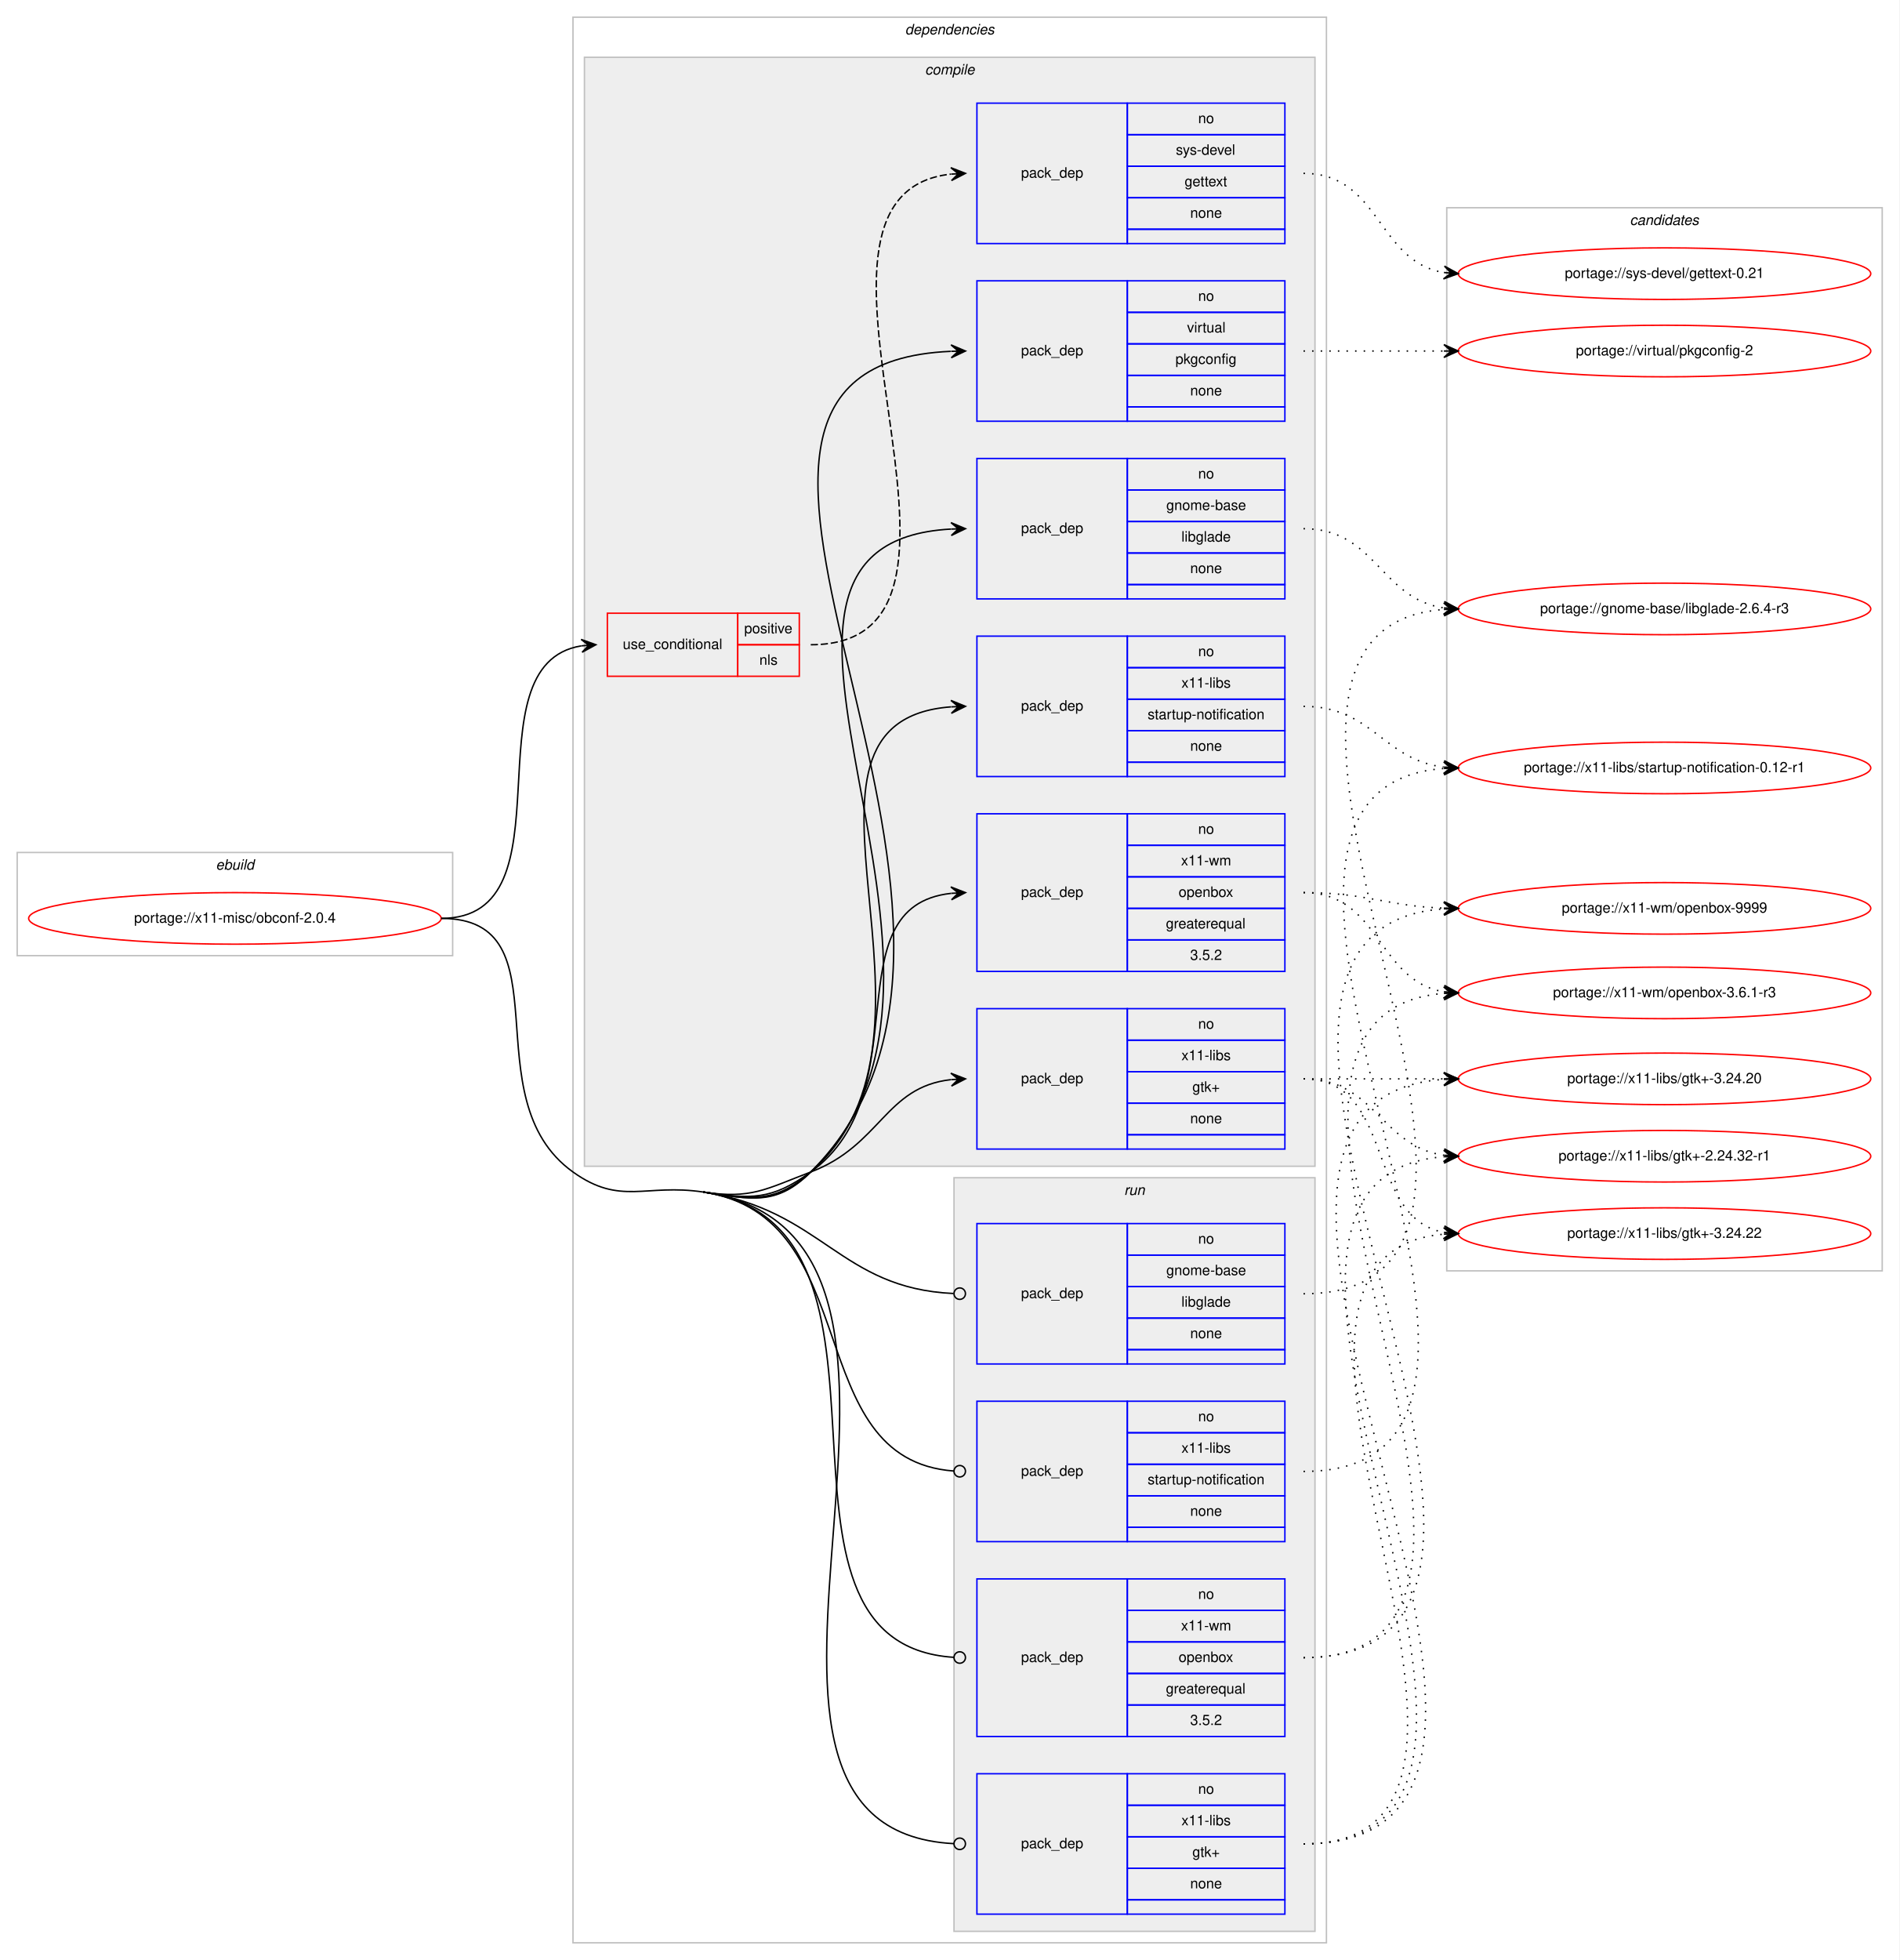
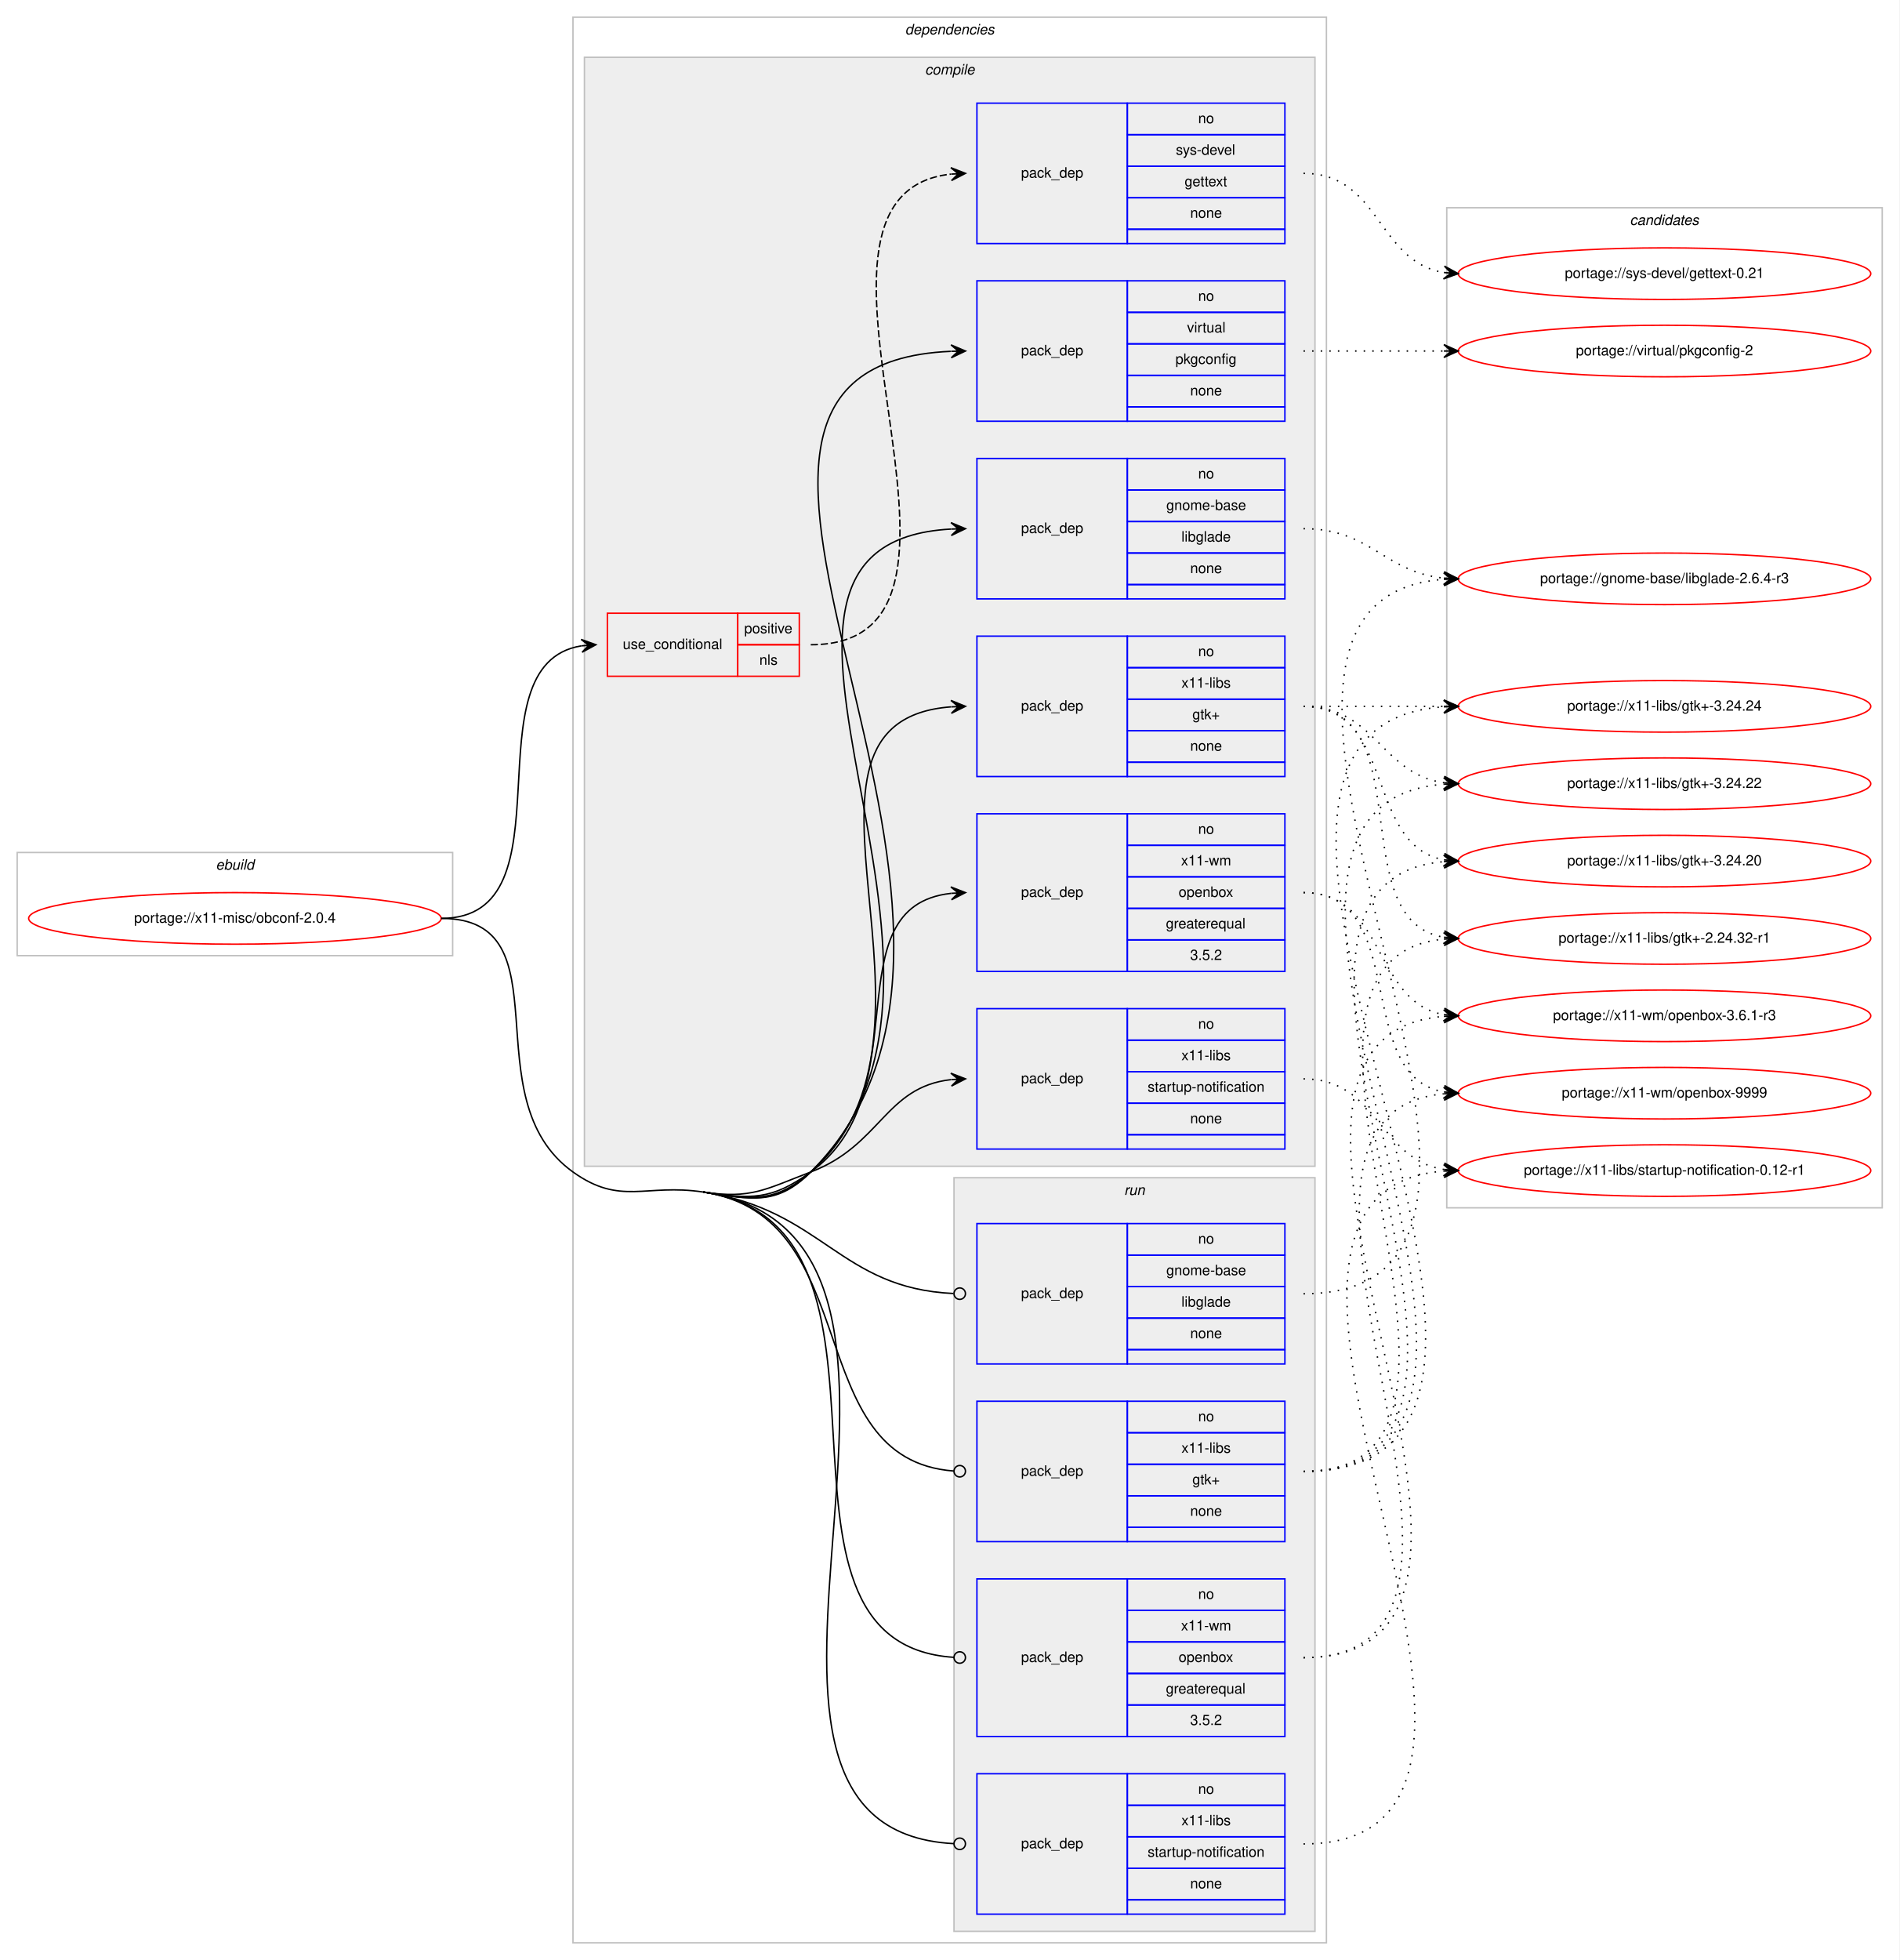
<svg xmlns="http://www.w3.org/2000/svg" xmlns:xlink="http://www.w3.org/1999/xlink" width="1326pt" height="1368pt" viewBox="0.00 0.00 1326.00 1368.00">
  <g id="graph0" class="graph" transform="scale(1 1) rotate(0) translate(4 1364)">
    <polygon fill="#ffffff" stroke="transparent" points="-4,4 -4,-1364 1322,-1364 1322,4 -4,4" />
    <g id="clust1" class="cluster">
      <polygon fill="none" stroke="#c0c0c0" points="8,-697 8,-769 312,-769 312,-697 8,-697" />
      <text text-anchor="start" x="146.663" y="-757" font-family="Helvetica,sans-Serif" font-style="italic" font-size="10.00" fill="#000000">ebuild</text>
    </g>
    <g id="clust2" class="cluster">
      <polygon fill="none" stroke="#c0c0c0" points="396,-8 396,-1352 922,-1352 922,-8 396,-8" />
      <text text-anchor="start" x="627.875" y="-1340" font-family="Helvetica,sans-Serif" font-style="italic" font-size="10.00" fill="#000000">dependencies</text>
    </g>
    <g id="clust3" class="cluster">
      <polygon fill="#eeeeee" stroke="#c0c0c0" points="404,-550 404,-1324 914,-1324 914,-550 404,-550" />
      <text text-anchor="start" x="641.778" y="-1312" font-family="Helvetica,sans-Serif" font-style="italic" font-size="10.00" fill="#000000">compile</text>
    </g>
    <g id="clust12" class="cluster">
      <polygon fill="#eeeeee" stroke="#c0c0c0" points="662,-16 662,-542 914,-542 914,-16 662,-16" />
      <text text-anchor="start" x="780.777" y="-530" font-family="Helvetica,sans-Serif" font-style="italic" font-size="10.00" fill="#000000">run</text>
    </g>
    <g id="clust17" class="cluster">
-       <polygon fill="none" stroke="#c0c0c0" points="1006,-477 1006,-1219 1310,-1219 1310,-477 1006,-477" />
+       <polygon fill="none" stroke="#c0c0c0" points="1006,-521 1006,-1219 1310,-1219 1310,-521 1006,-521" />
      <text text-anchor="start" x="1133.824" y="-1207" font-family="Helvetica,sans-Serif" font-style="italic" font-size="10.00" fill="#000000">candidates</text>
    </g>
    <g id="node1" class="node">
      <g id="a_node1">
        <a xlink:href="../x11-misc/obconf-2.0.4.svg" xlink:title="portage://x11-misc/obconf-2.0.4">
          <ellipse fill="none" stroke="#ff0000" cx="160" cy="-723" rx="144" ry="18" />
          <text text-anchor="middle" x="160" y="-720" font-family="Helvetica,sans-Serif" font-size="10.00" fill="#000000">portage://x11-misc/obconf-2.0.4</text>
        </a>
      </g>
    </g>
    <g id="node2" class="node">
      <polygon fill="none" stroke="#ff0000" points="420,-892 420,-936 511,-936 511,-892 420,-892" />
      <text text-anchor="start" x="430.767" y="-911" font-family="Helvetica,sans-Serif" font-size="10.00" fill="#000000">use_conditional</text>
      <polygon fill="none" stroke="#ff0000" points="511,-914 511,-936 554,-936 554,-914 511,-914" />
      <text text-anchor="start" x="515.553" y="-922" font-family="Helvetica,sans-Serif" font-size="10.00" fill="#000000">positive</text>
      <polygon fill="none" stroke="#ff0000" points="511,-892 511,-914 554,-914 554,-892 511,-892" />
      <text text-anchor="start" x="526.111" y="-900" font-family="Helvetica,sans-Serif" font-size="10.00" fill="#000000">nls</text>
    </g>
    <g id="edge2" class="edge">
      <path fill="none" stroke="#000000" d="M304,-723C397.901,-723 320.686,-900.087 401.887,-913.23" />
      <polygon fill="#000000" stroke="#000000" points="412,-914 401.687,-917.728 407.014,-913.621 402.029,-913.241 402.029,-913.241 402.029,-913.241 407.014,-913.621 402.37,-908.754 412,-914 412,-914" />
    </g>
    <g id="node4" class="node">
      <polygon fill="none" stroke="#0000ff" points="678,-946 678,-1044 783,-1044 783,-946 678,-946" />
      <text text-anchor="start" x="708.823" y="-992" font-family="Helvetica,sans-Serif" font-size="10.00" fill="#000000">pack_dep</text>
      <polygon fill="none" stroke="#0000ff" points="783,-1022 783,-1044 893,-1044 893,-1022 783,-1022" />
      <text text-anchor="start" x="832.441" y="-1030" font-family="Helvetica,sans-Serif" font-size="10.00" fill="#000000">no</text>
      <polygon fill="none" stroke="#0000ff" points="783,-1000 783,-1022 893,-1022 893,-1000 783,-1000" />
      <text text-anchor="start" x="810.215" y="-1008" font-family="Helvetica,sans-Serif" font-size="10.00" fill="#000000">gnome-base</text>
      <polygon fill="none" stroke="#0000ff" points="783,-978 783,-1000 893,-1000 893,-978 783,-978" />
      <text text-anchor="start" x="820.774" y="-986" font-family="Helvetica,sans-Serif" font-size="10.00" fill="#000000">libglade</text>
      <polygon fill="none" stroke="#0000ff" points="783,-956 783,-978 893,-978 893,-956 783,-956" />
      <text text-anchor="start" x="826.882" y="-964" font-family="Helvetica,sans-Serif" font-size="10.00" fill="#000000">none</text>
      <polygon fill="none" stroke="#0000ff" points="783,-946 783,-956 893,-956 893,-946 783,-946" />
    </g>
    <g id="edge3" class="edge">
      <path fill="none" stroke="#000000" d="M487,-532C520.529,-526.936 537.413,-522.648 562,-546 708.278,-684.931 473.048,-984.533 659.868,-994.733" />
      <polygon fill="#000000" stroke="#000000" points="670,-995 659.885,-999.235 665.002,-994.868 660.004,-994.736 660.004,-994.736 660.004,-994.736 665.002,-994.868 660.122,-990.238 670,-995 670,-995" />
    </g>
    <g id="node5" class="node">
      <polygon fill="none" stroke="#0000ff" points="678,-1070 678,-1168 783,-1168 783,-1070 678,-1070" />
      <text text-anchor="start" x="708.823" y="-1116" font-family="Helvetica,sans-Serif" font-size="10.00" fill="#000000">pack_dep</text>
      <polygon fill="none" stroke="#0000ff" points="783,-1146 783,-1168 893,-1168 893,-1146 783,-1146" />
      <text text-anchor="start" x="832.441" y="-1154" font-family="Helvetica,sans-Serif" font-size="10.00" fill="#000000">no</text>
      <polygon fill="none" stroke="#0000ff" points="783,-1124 783,-1146 893,-1146 893,-1124 783,-1124" />
      <text text-anchor="start" x="824.668" y="-1132" font-family="Helvetica,sans-Serif" font-size="10.00" fill="#000000">virtual</text>
      <polygon fill="none" stroke="#0000ff" points="783,-1102 783,-1124 893,-1124 893,-1102 783,-1102" />
      <text text-anchor="start" x="816.604" y="-1110" font-family="Helvetica,sans-Serif" font-size="10.00" fill="#000000">pkgconfig</text>
      <polygon fill="none" stroke="#0000ff" points="783,-1080 783,-1102 893,-1102 893,-1080 783,-1080" />
      <text text-anchor="start" x="826.882" y="-1088" font-family="Helvetica,sans-Serif" font-size="10.00" fill="#000000">none</text>
      <polygon fill="none" stroke="#0000ff" points="783,-1070 783,-1080 893,-1080 893,-1070 783,-1070" />
    </g>
    <g id="edge4" class="edge">
      <path fill="none" stroke="#000000" d="M487,-532C520.529,-526.936 538.002,-522.044 562,-546 742.9,-726.583 419.901,-1108.377 659.701,-1118.783" />
      <polygon fill="#000000" stroke="#000000" points="670,-1119 659.907,-1123.288 665.001,-1118.895 660.002,-1118.789 660.002,-1118.789 660.002,-1118.789 665.001,-1118.895 660.097,-1114.29 670,-1119 670,-1119" />
    </g>
    <g id="node6" class="node">
+       <polygon fill="none" stroke="#0000ff" points="678,-822 678,-920 783,-920 783,-822 678,-822" />
+       <text text-anchor="start" x="708.823" y="-868" font-family="Helvetica,sans-Serif" font-size="10.00" fill="#000000">pack_dep</text>
+       <polygon fill="none" stroke="#0000ff" points="783,-898 783,-920 893,-920 893,-898 783,-898" />
+       <text text-anchor="start" x="832.441" y="-906" font-family="Helvetica,sans-Serif" font-size="10.00" fill="#000000">no</text>
+       <polygon fill="none" stroke="#0000ff" points="783,-876 783,-898 893,-898 893,-876 783,-876" />
+       <text text-anchor="start" x="820.778" y="-884" font-family="Helvetica,sans-Serif" font-size="10.00" fill="#000000">x11-libs</text>
+       <polygon fill="none" stroke="#0000ff" points="783,-854 783,-876 893,-876 893,-854 783,-854" />
+       <text text-anchor="start" x="828.412" y="-862" font-family="Helvetica,sans-Serif" font-size="10.00" fill="#000000">gtk+</text>
+       <polygon fill="none" stroke="#0000ff" points="783,-832 783,-854 893,-854 893,-832 783,-832" />
+       <text text-anchor="start" x="826.882" y="-840" font-family="Helvetica,sans-Serif" font-size="10.00" fill="#000000">none</text>
+       <polygon fill="none" stroke="#0000ff" points="783,-822 783,-832 893,-832 893,-822 783,-822" />
+     </g>
+     <g id="edge5" class="edge">
+       <path fill="none" stroke="#000000" d="M487,-532C520.529,-526.936 536.446,-523.711 562,-546 674.02,-643.706 525.088,-860.524 659.803,-870.634" />
+       <polygon fill="#000000" stroke="#000000" points="670,-871 659.845,-875.138 665.003,-870.821 660.006,-870.641 660.006,-870.641 660.006,-870.641 665.003,-870.821 660.168,-866.144 670,-871 670,-871" />
+     </g>
+     <g id="node7" class="node">
      <polygon fill="none" stroke="#0000ff" points="678,-562 678,-660 783,-660 783,-562 678,-562" />
      <text text-anchor="start" x="708.823" y="-608" font-family="Helvetica,sans-Serif" font-size="10.00" fill="#000000">pack_dep</text>
      <polygon fill="none" stroke="#0000ff" points="783,-638 783,-660 893,-660 893,-638 783,-638" />
      <text text-anchor="start" x="832.441" y="-646" font-family="Helvetica,sans-Serif" font-size="10.00" fill="#000000">no</text>
      <polygon fill="none" stroke="#0000ff" points="783,-616 783,-638 893,-638 893,-616 783,-616" />
      <text text-anchor="start" x="820.778" y="-624" font-family="Helvetica,sans-Serif" font-size="10.00" fill="#000000">x11-libs</text>
      <polygon fill="none" stroke="#0000ff" points="783,-594 783,-616 893,-616 893,-594 783,-594" />
-       <text text-anchor="start" x="828.412" y="-602" font-family="Helvetica,sans-Serif" font-size="10.00" fill="#000000">gtk+</text>
+       <text text-anchor="start" x="797.159" y="-602" font-family="Helvetica,sans-Serif" font-size="10.00" fill="#000000">startup-notification</text>
      <polygon fill="none" stroke="#0000ff" points="783,-572 783,-594 893,-594 893,-572 783,-572" />
      <text text-anchor="start" x="826.882" y="-580" font-family="Helvetica,sans-Serif" font-size="10.00" fill="#000000">none</text>
      <polygon fill="none" stroke="#0000ff" points="783,-562 783,-572 893,-572 893,-562 783,-562" />
    </g>
-     <g id="edge5" class="edge">
+     <g id="edge6" class="edge">
      <path fill="none" stroke="#000000" d="M487,-532C520.529,-526.936 530.303,-533.954 562,-546 610.994,-564.618 613.808,-605.291 659.841,-610.457" />
      <polygon fill="#000000" stroke="#000000" points="670,-611 659.774,-614.96 665.007,-610.733 660.014,-610.466 660.014,-610.466 660.014,-610.466 665.007,-610.733 660.255,-605.972 670,-611 670,-611" />
-     </g>
-     <g id="node7" class="node">
-       <polygon fill="none" stroke="#0000ff" points="678,-822 678,-920 783,-920 783,-822 678,-822" />
-       <text text-anchor="start" x="708.823" y="-868" font-family="Helvetica,sans-Serif" font-size="10.00" fill="#000000">pack_dep</text>
-       <polygon fill="none" stroke="#0000ff" points="783,-898 783,-920 893,-920 893,-898 783,-898" />
-       <text text-anchor="start" x="832.441" y="-906" font-family="Helvetica,sans-Serif" font-size="10.00" fill="#000000">no</text>
-       <polygon fill="none" stroke="#0000ff" points="783,-876 783,-898 893,-898 893,-876 783,-876" />
-       <text text-anchor="start" x="820.778" y="-884" font-family="Helvetica,sans-Serif" font-size="10.00" fill="#000000">x11-libs</text>
-       <polygon fill="none" stroke="#0000ff" points="783,-854 783,-876 893,-876 893,-854 783,-854" />
-       <text text-anchor="start" x="797.159" y="-862" font-family="Helvetica,sans-Serif" font-size="10.00" fill="#000000">startup-notification</text>
-       <polygon fill="none" stroke="#0000ff" points="783,-832 783,-854 893,-854 893,-832 783,-832" />
-       <text text-anchor="start" x="826.882" y="-840" font-family="Helvetica,sans-Serif" font-size="10.00" fill="#000000">none</text>
-       <polygon fill="none" stroke="#0000ff" points="783,-822 783,-832 893,-832 893,-822 783,-822" />
-     </g>
-     <g id="edge6" class="edge">
-       <path fill="none" stroke="#000000" d="M487,-532C520.529,-526.936 536.446,-523.711 562,-546 674.02,-643.706 525.088,-860.524 659.803,-870.634" />
-       <polygon fill="#000000" stroke="#000000" points="670,-871 659.845,-875.138 665.003,-870.821 660.006,-870.641 660.006,-870.641 660.006,-870.641 665.003,-870.821 660.168,-866.144 670,-871 670,-871" />
    </g>
    <g id="node8" class="node">
      <polygon fill="none" stroke="#0000ff" points="678,-686 678,-796 783,-796 783,-686 678,-686" />
      <text text-anchor="start" x="708.823" y="-738" font-family="Helvetica,sans-Serif" font-size="10.00" fill="#000000">pack_dep</text>
      <polygon fill="none" stroke="#0000ff" points="783,-774 783,-796 893,-796 893,-774 783,-774" />
      <text text-anchor="start" x="832.441" y="-782" font-family="Helvetica,sans-Serif" font-size="10.00" fill="#000000">no</text>
      <polygon fill="none" stroke="#0000ff" points="783,-752 783,-774 893,-774 893,-752 783,-752" />
      <text text-anchor="start" x="820.503" y="-760" font-family="Helvetica,sans-Serif" font-size="10.00" fill="#000000">x11-wm</text>
      <polygon fill="none" stroke="#0000ff" points="783,-730 783,-752 893,-752 893,-730 783,-730" />
      <text text-anchor="start" x="818.823" y="-738" font-family="Helvetica,sans-Serif" font-size="10.00" fill="#000000">openbox</text>
      <polygon fill="none" stroke="#0000ff" points="783,-708 783,-730 893,-730 893,-708 783,-708" />
      <text text-anchor="start" x="809.936" y="-716" font-family="Helvetica,sans-Serif" font-size="10.00" fill="#000000">greaterequal</text>
      <polygon fill="none" stroke="#0000ff" points="783,-686 783,-708 893,-708 893,-686 783,-686" />
      <text text-anchor="start" x="826.883" y="-694" font-family="Helvetica,sans-Serif" font-size="10.00" fill="#000000">3.5.2</text>
    </g>
    <g id="edge7" class="edge">
      <path fill="none" stroke="#000000" d="M487,-532C520.529,-526.936 534.496,-526.166 562,-546 639.453,-601.854 575.892,-731.199 659.913,-740.473" />
      <polygon fill="#000000" stroke="#000000" points="670,-741 659.779,-744.972 665.007,-740.739 660.014,-740.479 660.014,-740.479 660.014,-740.479 665.007,-740.739 660.248,-735.985 670,-741 670,-741" />
    </g>
    <g id="node9" class="node">
      <polygon fill="none" stroke="#0000ff" points="678,-412 678,-510 783,-510 783,-412 678,-412" />
      <text text-anchor="start" x="708.823" y="-458" font-family="Helvetica,sans-Serif" font-size="10.00" fill="#000000">pack_dep</text>
      <polygon fill="none" stroke="#0000ff" points="783,-488 783,-510 893,-510 893,-488 783,-488" />
      <text text-anchor="start" x="832.441" y="-496" font-family="Helvetica,sans-Serif" font-size="10.00" fill="#000000">no</text>
      <polygon fill="none" stroke="#0000ff" points="783,-466 783,-488 893,-488 893,-466 783,-466" />
      <text text-anchor="start" x="810.215" y="-474" font-family="Helvetica,sans-Serif" font-size="10.00" fill="#000000">gnome-base</text>
      <polygon fill="none" stroke="#0000ff" points="783,-444 783,-466 893,-466 893,-444 783,-444" />
      <text text-anchor="start" x="820.774" y="-452" font-family="Helvetica,sans-Serif" font-size="10.00" fill="#000000">libglade</text>
      <polygon fill="none" stroke="#0000ff" points="783,-422 783,-444 893,-444 893,-422 783,-422" />
      <text text-anchor="start" x="826.882" y="-430" font-family="Helvetica,sans-Serif" font-size="10.00" fill="#000000">none</text>
      <polygon fill="none" stroke="#0000ff" points="783,-412 783,-422 893,-422 893,-412 783,-412" />
    </g>
    <g id="edge8" class="edge">
      <path fill="none" stroke="#000000" d="M487,-532C570.398,-519.404 582.044,-464.8 661.562,-461.188" />
      <ellipse fill="none" stroke="#000000" cx="666.001" cy="-461.089" rx="4" ry="4" />
    </g>
    <g id="node10" class="node">
+       <polygon fill="none" stroke="#0000ff" points="678,-288 678,-386 783,-386 783,-288 678,-288" />
+       <text text-anchor="start" x="708.823" y="-334" font-family="Helvetica,sans-Serif" font-size="10.00" fill="#000000">pack_dep</text>
+       <polygon fill="none" stroke="#0000ff" points="783,-364 783,-386 893,-386 893,-364 783,-364" />
+       <text text-anchor="start" x="832.441" y="-372" font-family="Helvetica,sans-Serif" font-size="10.00" fill="#000000">no</text>
+       <polygon fill="none" stroke="#0000ff" points="783,-342 783,-364 893,-364 893,-342 783,-342" />
+       <text text-anchor="start" x="820.778" y="-350" font-family="Helvetica,sans-Serif" font-size="10.00" fill="#000000">x11-libs</text>
+       <polygon fill="none" stroke="#0000ff" points="783,-320 783,-342 893,-342 893,-320 783,-320" />
+       <text text-anchor="start" x="828.412" y="-328" font-family="Helvetica,sans-Serif" font-size="10.00" fill="#000000">gtk+</text>
+       <polygon fill="none" stroke="#0000ff" points="783,-298 783,-320 893,-320 893,-298 783,-298" />
+       <text text-anchor="start" x="826.882" y="-306" font-family="Helvetica,sans-Serif" font-size="10.00" fill="#000000">none</text>
+       <polygon fill="none" stroke="#0000ff" points="783,-288 783,-298 893,-298 893,-288 783,-288" />
+     </g>
+     <g id="edge9" class="edge">
+       <path fill="none" stroke="#000000" d="M487,-532C601.767,-514.667 553.554,-345.221 661.923,-337.288" />
+       <ellipse fill="none" stroke="#000000" cx="666.003" cy="-337.142" rx="4" ry="4" />
+     </g>
+     <g id="node11" class="node">
      <polygon fill="none" stroke="#0000ff" points="678,-28 678,-126 783,-126 783,-28 678,-28" />
      <text text-anchor="start" x="708.823" y="-74" font-family="Helvetica,sans-Serif" font-size="10.00" fill="#000000">pack_dep</text>
      <polygon fill="none" stroke="#0000ff" points="783,-104 783,-126 893,-126 893,-104 783,-104" />
      <text text-anchor="start" x="832.441" y="-112" font-family="Helvetica,sans-Serif" font-size="10.00" fill="#000000">no</text>
      <polygon fill="none" stroke="#0000ff" points="783,-82 783,-104 893,-104 893,-82 783,-82" />
      <text text-anchor="start" x="820.778" y="-90" font-family="Helvetica,sans-Serif" font-size="10.00" fill="#000000">x11-libs</text>
      <polygon fill="none" stroke="#0000ff" points="783,-60 783,-82 893,-82 893,-60 783,-60" />
-       <text text-anchor="start" x="828.412" y="-68" font-family="Helvetica,sans-Serif" font-size="10.00" fill="#000000">gtk+</text>
+       <text text-anchor="start" x="797.159" y="-68" font-family="Helvetica,sans-Serif" font-size="10.00" fill="#000000">startup-notification</text>
      <polygon fill="none" stroke="#0000ff" points="783,-38 783,-60 893,-60 893,-38 783,-38" />
      <text text-anchor="start" x="826.882" y="-46" font-family="Helvetica,sans-Serif" font-size="10.00" fill="#000000">none</text>
      <polygon fill="none" stroke="#0000ff" points="783,-28 783,-38 893,-38 893,-28 783,-28" />
    </g>
-     <g id="edge9" class="edge">
+     <g id="edge10" class="edge">
      <path fill="none" stroke="#000000" d="M487,-532C699.785,-499.863 458.32,-87.663 661.923,-77.203" />
      <ellipse fill="none" stroke="#000000" cx="666.001" cy="-77.1" rx="4" ry="4" />
      <path fill="none" stroke="#000000" d="M304,-723C392.659,-723 323.949,-597.662 396,-546 429.255,-522.156 446.539,-538.111 487,-532" />
-     </g>
-     <g id="node11" class="node">
-       <polygon fill="none" stroke="#0000ff" points="678,-288 678,-386 783,-386 783,-288 678,-288" />
-       <text text-anchor="start" x="708.823" y="-334" font-family="Helvetica,sans-Serif" font-size="10.00" fill="#000000">pack_dep</text>
-       <polygon fill="none" stroke="#0000ff" points="783,-364 783,-386 893,-386 893,-364 783,-364" />
-       <text text-anchor="start" x="832.441" y="-372" font-family="Helvetica,sans-Serif" font-size="10.00" fill="#000000">no</text>
-       <polygon fill="none" stroke="#0000ff" points="783,-342 783,-364 893,-364 893,-342 783,-342" />
-       <text text-anchor="start" x="820.778" y="-350" font-family="Helvetica,sans-Serif" font-size="10.00" fill="#000000">x11-libs</text>
-       <polygon fill="none" stroke="#0000ff" points="783,-320 783,-342 893,-342 893,-320 783,-320" />
-       <text text-anchor="start" x="797.159" y="-328" font-family="Helvetica,sans-Serif" font-size="10.00" fill="#000000">startup-notification</text>
-       <polygon fill="none" stroke="#0000ff" points="783,-298 783,-320 893,-320 893,-298 783,-298" />
-       <text text-anchor="start" x="826.882" y="-306" font-family="Helvetica,sans-Serif" font-size="10.00" fill="#000000">none</text>
-       <polygon fill="none" stroke="#0000ff" points="783,-288 783,-298 893,-298 893,-288 783,-288" />
-     </g>
-     <g id="edge10" class="edge">
-       <path fill="none" stroke="#000000" d="M487,-532C601.767,-514.667 553.554,-345.221 661.923,-337.288" />
-       <ellipse fill="none" stroke="#000000" cx="666.003" cy="-337.142" rx="4" ry="4" />
    </g>
    <g id="node12" class="node">
      <polygon fill="none" stroke="#0000ff" points="678,-152 678,-262 783,-262 783,-152 678,-152" />
      <text text-anchor="start" x="708.823" y="-204" font-family="Helvetica,sans-Serif" font-size="10.00" fill="#000000">pack_dep</text>
      <polygon fill="none" stroke="#0000ff" points="783,-240 783,-262 893,-262 893,-240 783,-240" />
      <text text-anchor="start" x="832.441" y="-248" font-family="Helvetica,sans-Serif" font-size="10.00" fill="#000000">no</text>
      <polygon fill="none" stroke="#0000ff" points="783,-218 783,-240 893,-240 893,-218 783,-218" />
      <text text-anchor="start" x="820.503" y="-226" font-family="Helvetica,sans-Serif" font-size="10.00" fill="#000000">x11-wm</text>
      <polygon fill="none" stroke="#0000ff" points="783,-196 783,-218 893,-218 893,-196 783,-196" />
      <text text-anchor="start" x="818.823" y="-204" font-family="Helvetica,sans-Serif" font-size="10.00" fill="#000000">openbox</text>
      <polygon fill="none" stroke="#0000ff" points="783,-174 783,-196 893,-196 893,-174 783,-174" />
      <text text-anchor="start" x="809.936" y="-182" font-family="Helvetica,sans-Serif" font-size="10.00" fill="#000000">greaterequal</text>
      <polygon fill="none" stroke="#0000ff" points="783,-152 783,-174 893,-174 893,-152 783,-152" />
      <text text-anchor="start" x="826.883" y="-160" font-family="Helvetica,sans-Serif" font-size="10.00" fill="#000000">3.5.2</text>
    </g>
    <g id="edge11" class="edge">
      <path fill="none" stroke="#000000" d="M487,-532C648.189,-507.655 509.016,-216.893 661.999,-207.246" />
      <ellipse fill="none" stroke="#000000" cx="666.002" cy="-207.123" rx="4" ry="4" />
    </g>
    <g id="node3" class="node">
      <polygon fill="none" stroke="#0000ff" points="678,-1194 678,-1292 783,-1292 783,-1194 678,-1194" />
      <text text-anchor="start" x="708.823" y="-1240" font-family="Helvetica,sans-Serif" font-size="10.00" fill="#000000">pack_dep</text>
      <polygon fill="none" stroke="#0000ff" points="783,-1270 783,-1292 893,-1292 893,-1270 783,-1270" />
      <text text-anchor="start" x="832.441" y="-1278" font-family="Helvetica,sans-Serif" font-size="10.00" fill="#000000">no</text>
      <polygon fill="none" stroke="#0000ff" points="783,-1248 783,-1270 893,-1270 893,-1248 783,-1248" />
      <text text-anchor="start" x="816.888" y="-1256" font-family="Helvetica,sans-Serif" font-size="10.00" fill="#000000">sys-devel</text>
      <polygon fill="none" stroke="#0000ff" points="783,-1226 783,-1248 893,-1248 893,-1226 783,-1226" />
      <text text-anchor="start" x="822.993" y="-1234" font-family="Helvetica,sans-Serif" font-size="10.00" fill="#000000">gettext</text>
      <polygon fill="none" stroke="#0000ff" points="783,-1204 783,-1226 893,-1226 893,-1204 783,-1204" />
      <text text-anchor="start" x="826.882" y="-1212" font-family="Helvetica,sans-Serif" font-size="10.00" fill="#000000">none</text>
      <polygon fill="none" stroke="#0000ff" points="783,-1194 783,-1204 893,-1204 893,-1194 783,-1194" />
    </g>
    <g id="edge1" class="edge">
      <path fill="none" stroke="#000000" stroke-dasharray="5,2" d="M562,-914C712.292,-914 525.272,-1227.759 659.753,-1242.466" />
      <polygon fill="#000000" stroke="#000000" points="670,-1243 659.779,-1246.974 665.007,-1242.74 660.014,-1242.48 660.014,-1242.48 660.014,-1242.48 665.007,-1242.74 660.248,-1237.986 670,-1243 670,-1243" />
    </g>
    <g id="node13" class="node">
      <g id="a_node13">
        <a xlink:href="../sys-devel/gettext-0.21.svg" xlink:title="portage://sys-devel/gettext-0.21">
          <ellipse fill="none" stroke="#ff0000" cx="1158" cy="-1173" rx="144" ry="18" />
          <text text-anchor="middle" x="1158" y="-1170" font-family="Helvetica,sans-Serif" font-size="10.00" fill="#000000">portage://sys-devel/gettext-0.21</text>
        </a>
      </g>
    </g>
    <g id="edge12" class="edge">
      <path fill="none" stroke="#000000" stroke-dasharray="1,5" d="M906,-1243C959.625,-1243 957.351,-1181.477 1003.989,-1173.786" />
      <polygon fill="#000000" stroke="#000000" points="1014,-1173 1004.383,-1178.269 1009.015,-1173.391 1004.031,-1173.783 1004.031,-1173.783 1004.031,-1173.783 1009.015,-1173.391 1003.678,-1169.297 1014,-1173 1014,-1173" />
    </g>
    <g id="node14" class="node">
      <g id="a_node14">
        <a xlink:href="../gnome-base/libglade-2.6.4-r3.svg" xlink:title="portage://gnome-base/libglade-2.6.4-r3">
-           <ellipse fill="none" stroke="#ff0000" cx="1158" cy="-939" rx="144" ry="18" />
-           <text text-anchor="middle" x="1158" y="-936" font-family="Helvetica,sans-Serif" font-size="10.00" fill="#000000">portage://gnome-base/libglade-2.6.4-r3</text>
+           <ellipse fill="none" stroke="#ff0000" cx="1158" cy="-960" rx="144" ry="18" />
+           <text text-anchor="middle" x="1158" y="-957" font-family="Helvetica,sans-Serif" font-size="10.00" fill="#000000">portage://gnome-base/libglade-2.6.4-r3</text>
        </a>
      </g>
    </g>
    <g id="edge13" class="edge">
-       <path fill="none" stroke="#000000" stroke-dasharray="1,5" d="M906,-995C956.479,-995 959.71,-946.191 1003.914,-939.708" />
-       <polygon fill="#000000" stroke="#000000" points="1014,-939 1004.34,-944.189 1009.012,-939.35 1004.024,-939.7 1004.024,-939.7 1004.024,-939.7 1009.012,-939.35 1003.709,-935.211 1014,-939 1014,-939" />
+       <path fill="none" stroke="#000000" stroke-dasharray="1,5" d="M906,-995C952.91,-995 962.332,-964.749 1003.97,-960.495" />
+       <polygon fill="#000000" stroke="#000000" points="1014,-960 1004.234,-964.987 1009.006,-960.246 1004.012,-960.493 1004.012,-960.493 1004.012,-960.493 1009.006,-960.246 1003.79,-955.998 1014,-960 1014,-960" />
    </g>
    <g id="node15" class="node">
      <g id="a_node15">
        <a xlink:href="../virtual/pkgconfig-2.svg" xlink:title="portage://virtual/pkgconfig-2">
          <ellipse fill="none" stroke="#ff0000" cx="1158" cy="-1119" rx="144" ry="18" />
          <text text-anchor="middle" x="1158" y="-1116" font-family="Helvetica,sans-Serif" font-size="10.00" fill="#000000">portage://virtual/pkgconfig-2</text>
        </a>
      </g>
    </g>
    <g id="edge14" class="edge">
      <path fill="none" stroke="#000000" stroke-dasharray="1,5" d="M906,-1119C950.438,-1119 964.02,-1119 1003.878,-1119" />
      <polygon fill="#000000" stroke="#000000" points="1014,-1119 1004,-1123.5 1009,-1119 1004,-1119 1004,-1119 1004,-1119 1009,-1119 1004,-1114.5 1014,-1119 1014,-1119" />
    </g>
    <g id="node16" class="node">
      <g id="a_node16">
-         <a xlink:href="../x11-libs/gtk+-3.24.22.svg" xlink:title="portage://x11-libs/gtk+-3.24.22">
-           <ellipse fill="none" stroke="#ff0000" cx="1158" cy="-503" rx="144" ry="18" />
-           <text text-anchor="middle" x="1158" y="-500" font-family="Helvetica,sans-Serif" font-size="10.00" fill="#000000">portage://x11-libs/gtk+-3.24.22</text>
+         <a xlink:href="../x11-libs/gtk+-3.24.24.svg" xlink:title="portage://x11-libs/gtk+-3.24.24">
+           <ellipse fill="none" stroke="#ff0000" cx="1158" cy="-871" rx="144" ry="18" />
+           <text text-anchor="middle" x="1158" y="-868" font-family="Helvetica,sans-Serif" font-size="10.00" fill="#000000">portage://x11-libs/gtk+-3.24.24</text>
        </a>
      </g>
    </g>
    <g id="edge15" class="edge">
-       <path fill="none" stroke="#000000" stroke-dasharray="1,5" d="M906,-611C970.303,-611 948.78,-514.09 1004.031,-503.869" />
-       <polygon fill="#000000" stroke="#000000" points="1014,-503 1004.429,-508.352 1009.019,-503.434 1004.038,-503.869 1004.038,-503.869 1004.038,-503.869 1009.019,-503.434 1003.647,-499.386 1014,-503 1014,-503" />
+       <path fill="none" stroke="#000000" stroke-dasharray="1,5" d="M906,-871C950.438,-871 964.02,-871 1003.878,-871" />
+       <polygon fill="#000000" stroke="#000000" points="1014,-871 1004,-875.5 1009,-871 1004,-871 1004,-871 1004,-871 1009,-871 1004,-866.5 1014,-871 1014,-871" />
    </g>
    <g id="node17" class="node">
      <g id="a_node17">
-         <a xlink:href="../x11-libs/gtk+-3.24.20.svg" xlink:title="portage://x11-libs/gtk+-3.24.20">
-           <ellipse fill="none" stroke="#ff0000" cx="1158" cy="-611" rx="144" ry="18" />
-           <text text-anchor="middle" x="1158" y="-608" font-family="Helvetica,sans-Serif" font-size="10.00" fill="#000000">portage://x11-libs/gtk+-3.24.20</text>
+         <a xlink:href="../x11-libs/gtk+-3.24.22.svg" xlink:title="portage://x11-libs/gtk+-3.24.22">
+           <ellipse fill="none" stroke="#ff0000" cx="1158" cy="-817" rx="144" ry="18" />
+           <text text-anchor="middle" x="1158" y="-814" font-family="Helvetica,sans-Serif" font-size="10.00" fill="#000000">portage://x11-libs/gtk+-3.24.22</text>
        </a>
      </g>
    </g>
    <g id="edge16" class="edge">
-       <path fill="none" stroke="#000000" stroke-dasharray="1,5" d="M906,-611C950.438,-611 964.02,-611 1003.878,-611" />
-       <polygon fill="#000000" stroke="#000000" points="1014,-611 1004,-615.5 1009,-611 1004,-611 1004,-611 1004,-611 1009,-611 1004,-606.5 1014,-611 1014,-611" />
+       <path fill="none" stroke="#000000" stroke-dasharray="1,5" d="M906,-871C956.102,-871 960.012,-823.934 1003.979,-817.683" />
+       <polygon fill="#000000" stroke="#000000" points="1014,-817 1004.329,-822.169 1009.012,-817.34 1004.023,-817.68 1004.023,-817.68 1004.023,-817.68 1009.012,-817.34 1003.717,-813.19 1014,-817 1014,-817" />
    </g>
    <g id="node18" class="node">
      <g id="a_node18">
-         <a xlink:href="../x11-libs/gtk+-2.24.32-r1.svg" xlink:title="portage://x11-libs/gtk+-2.24.32-r1">
-           <ellipse fill="none" stroke="#ff0000" cx="1158" cy="-557" rx="144" ry="18" />
-           <text text-anchor="middle" x="1158" y="-554" font-family="Helvetica,sans-Serif" font-size="10.00" fill="#000000">portage://x11-libs/gtk+-2.24.32-r1</text>
+         <a xlink:href="../x11-libs/gtk+-3.24.20.svg" xlink:title="portage://x11-libs/gtk+-3.24.20">
+           <ellipse fill="none" stroke="#ff0000" cx="1158" cy="-763" rx="144" ry="18" />
+           <text text-anchor="middle" x="1158" y="-760" font-family="Helvetica,sans-Serif" font-size="10.00" fill="#000000">portage://x11-libs/gtk+-3.24.20</text>
        </a>
      </g>
    </g>
    <g id="edge17" class="edge">
-       <path fill="none" stroke="#000000" stroke-dasharray="1,5" d="M906,-611C956.102,-611 960.012,-563.934 1003.979,-557.683" />
-       <polygon fill="#000000" stroke="#000000" points="1014,-557 1004.329,-562.169 1009.012,-557.34 1004.023,-557.68 1004.023,-557.68 1004.023,-557.68 1009.012,-557.34 1003.717,-553.19 1014,-557 1014,-557" />
+       <path fill="none" stroke="#000000" stroke-dasharray="1,5" d="M906,-871C970.303,-871 948.78,-774.09 1004.031,-763.869" />
+       <polygon fill="#000000" stroke="#000000" points="1014,-763 1004.429,-768.352 1009.019,-763.434 1004.038,-763.869 1004.038,-763.869 1004.038,-763.869 1009.019,-763.434 1003.647,-759.386 1014,-763 1014,-763" />
    </g>
    <g id="node19" class="node">
      <g id="a_node19">
-         <a xlink:href="../x11-libs/startup-notification-0.12-r1.svg" xlink:title="portage://x11-libs/startup-notification-0.12-r1">
-           <ellipse fill="none" stroke="#ff0000" cx="1158" cy="-828" rx="144" ry="18" />
-           <text text-anchor="middle" x="1158" y="-825" font-family="Helvetica,sans-Serif" font-size="10.00" fill="#000000">portage://x11-libs/startup-notification-0.12-r1</text>
+         <a xlink:href="../x11-libs/gtk+-2.24.32-r1.svg" xlink:title="portage://x11-libs/gtk+-2.24.32-r1">
+           <ellipse fill="none" stroke="#ff0000" cx="1158" cy="-709" rx="144" ry="18" />
+           <text text-anchor="middle" x="1158" y="-706" font-family="Helvetica,sans-Serif" font-size="10.00" fill="#000000">portage://x11-libs/gtk+-2.24.32-r1</text>
        </a>
      </g>
    </g>
    <g id="edge18" class="edge">
-       <path fill="none" stroke="#000000" stroke-dasharray="1,5" d="M906,-871C954.032,-871 961.446,-833.834 1003.766,-828.608" />
-       <polygon fill="#000000" stroke="#000000" points="1014,-828 1004.284,-833.085 1009.009,-828.297 1004.018,-828.593 1004.018,-828.593 1004.018,-828.593 1009.009,-828.297 1003.751,-824.101 1014,-828 1014,-828" />
+       <path fill="none" stroke="#000000" stroke-dasharray="1,5" d="M906,-871C988.815,-871 932.779,-722.623 1003.661,-709.872" />
+       <polygon fill="#000000" stroke="#000000" points="1014,-709 1004.413,-714.324 1009.018,-709.42 1004.035,-709.84 1004.035,-709.84 1004.035,-709.84 1009.018,-709.42 1003.657,-705.356 1014,-709 1014,-709" />
    </g>
    <g id="node20" class="node">
      <g id="a_node20">
-         <a xlink:href="../x11-wm/openbox-9999.svg" xlink:title="portage://x11-wm/openbox-9999">
-           <ellipse fill="none" stroke="#ff0000" cx="1158" cy="-730" rx="144" ry="18" />
-           <text text-anchor="middle" x="1158" y="-727" font-family="Helvetica,sans-Serif" font-size="10.00" fill="#000000">portage://x11-wm/openbox-9999</text>
+         <a xlink:href="../x11-libs/startup-notification-0.12-r1.svg" xlink:title="portage://x11-libs/startup-notification-0.12-r1">
+           <ellipse fill="none" stroke="#ff0000" cx="1158" cy="-547" rx="144" ry="18" />
+           <text text-anchor="middle" x="1158" y="-544" font-family="Helvetica,sans-Serif" font-size="10.00" fill="#000000">portage://x11-libs/startup-notification-0.12-r1</text>
        </a>
      </g>
    </g>
    <g id="edge19" class="edge">
-       <path fill="none" stroke="#000000" stroke-dasharray="1,5" d="M906,-741C950.667,-741 963.842,-731.572 1003.834,-730.173" />
-       <polygon fill="#000000" stroke="#000000" points="1014,-730 1004.078,-734.669 1009.001,-730.085 1004.001,-730.17 1004.001,-730.17 1004.001,-730.17 1009.001,-730.085 1003.925,-725.671 1014,-730 1014,-730" />
+       <path fill="none" stroke="#000000" stroke-dasharray="1,5" d="M906,-611C958.199,-611 958.421,-554.984 1003.92,-547.763" />
+       <polygon fill="#000000" stroke="#000000" points="1014,-547 1004.368,-552.242 1009.014,-547.378 1004.029,-547.755 1004.029,-547.755 1004.029,-547.755 1009.014,-547.378 1003.689,-543.268 1014,-547 1014,-547" />
    </g>
    <g id="node21" class="node">
      <g id="a_node21">
+         <a xlink:href="../x11-wm/openbox-9999.svg" xlink:title="portage://x11-wm/openbox-9999">
+           <ellipse fill="none" stroke="#ff0000" cx="1158" cy="-601" rx="144" ry="18" />
+           <text text-anchor="middle" x="1158" y="-598" font-family="Helvetica,sans-Serif" font-size="10.00" fill="#000000">portage://x11-wm/openbox-9999</text>
+         </a>
+       </g>
+     </g>
+     <g id="edge20" class="edge">
+       <path fill="none" stroke="#000000" stroke-dasharray="1,5" d="M906,-741C980.901,-741 939.744,-613.817 1003.765,-601.894" />
+       <polygon fill="#000000" stroke="#000000" points="1014,-601 1004.429,-606.353 1009.019,-601.435 1004.038,-601.87 1004.038,-601.87 1004.038,-601.87 1009.019,-601.435 1003.646,-597.387 1014,-601 1014,-601" />
+     </g>
+     <g id="node22" class="node">
+       <g id="a_node22">
        <a xlink:href="../x11-wm/openbox-3.6.1-r3.svg" xlink:title="portage://x11-wm/openbox-3.6.1-r3">
-           <ellipse fill="none" stroke="#ff0000" cx="1158" cy="-671" rx="144" ry="18" />
-           <text text-anchor="middle" x="1158" y="-668" font-family="Helvetica,sans-Serif" font-size="10.00" fill="#000000">portage://x11-wm/openbox-3.6.1-r3</text>
-         </a>
-       </g>
-     </g>
-     <g id="edge20" class="edge">
-       <path fill="none" stroke="#000000" stroke-dasharray="1,5" d="M906,-741C959.625,-741 957.351,-679.477 1003.989,-671.786" />
-       <polygon fill="#000000" stroke="#000000" points="1014,-671 1004.383,-676.269 1009.015,-671.391 1004.031,-671.783 1004.031,-671.783 1004.031,-671.783 1009.015,-671.391 1003.678,-667.297 1014,-671 1014,-671" />
+           <ellipse fill="none" stroke="#ff0000" cx="1158" cy="-655" rx="144" ry="18" />
+           <text text-anchor="middle" x="1158" y="-652" font-family="Helvetica,sans-Serif" font-size="10.00" fill="#000000">portage://x11-wm/openbox-3.6.1-r3</text>
+         </a>
+       </g>
    </g>
    <g id="edge21" class="edge">
-       <path fill="none" stroke="#000000" stroke-dasharray="1,5" d="M906,-461C1120.29,-461 806.616,-923.72 1003.892,-938.632" />
-       <polygon fill="#000000" stroke="#000000" points="1014,-939 1003.843,-943.133 1009.003,-938.818 1004.007,-938.636 1004.007,-938.636 1004.007,-938.636 1009.003,-938.818 1004.17,-934.139 1014,-939 1014,-939" />
+       <path fill="none" stroke="#000000" stroke-dasharray="1,5" d="M906,-741C963.764,-741 954.105,-664.783 1003.967,-655.851" />
+       <polygon fill="#000000" stroke="#000000" points="1014,-655 1004.416,-660.329 1009.018,-655.423 1004.036,-655.845 1004.036,-655.845 1004.036,-655.845 1009.018,-655.423 1003.655,-651.361 1014,-655 1014,-655" />
    </g>
    <g id="edge22" class="edge">
-       <path fill="none" stroke="#000000" stroke-dasharray="1,5" d="M906,-77C1097.794,-77 828.734,-487.747 1003.876,-502.588" />
-       <polygon fill="#000000" stroke="#000000" points="1014,-503 1003.825,-507.089 1009.004,-502.797 1004.008,-502.593 1004.008,-502.593 1004.008,-502.593 1009.004,-502.797 1004.191,-498.097 1014,-503 1014,-503" />
+       <path fill="none" stroke="#000000" stroke-dasharray="1,5" d="M906,-461C1129.367,-461 797.755,-944.528 1003.779,-959.638" />
+       <polygon fill="#000000" stroke="#000000" points="1014,-960 1003.847,-964.144 1009.003,-959.823 1004.006,-959.646 1004.006,-959.646 1004.006,-959.646 1009.003,-959.823 1004.165,-955.149 1014,-960 1014,-960" />
    </g>
    <g id="edge23" class="edge">
-       <path fill="none" stroke="#000000" stroke-dasharray="1,5" d="M906,-77C1144.592,-77 782.752,-595.47 1003.753,-610.66" />
-       <polygon fill="#000000" stroke="#000000" points="1014,-611 1003.856,-615.165 1009.003,-610.834 1004.005,-610.668 1004.005,-610.668 1004.005,-610.668 1009.003,-610.834 1004.155,-606.17 1014,-611 1014,-611" />
+       <path fill="none" stroke="#000000" stroke-dasharray="1,5" d="M906,-337C1144.592,-337 782.752,-855.47 1003.753,-870.66" />
+       <polygon fill="#000000" stroke="#000000" points="1014,-871 1003.856,-875.165 1009.003,-870.834 1004.005,-870.668 1004.005,-870.668 1004.005,-870.668 1009.003,-870.834 1004.155,-866.17 1014,-871 1014,-871" />
    </g>
    <g id="edge24" class="edge">
-       <path fill="none" stroke="#000000" stroke-dasharray="1,5" d="M906,-77C1121.143,-77 805.804,-541.656 1003.852,-556.63" />
-       <polygon fill="#000000" stroke="#000000" points="1014,-557 1003.843,-561.133 1009.003,-556.818 1004.007,-556.636 1004.007,-556.636 1004.007,-556.636 1009.003,-556.818 1004.171,-552.139 1014,-557 1014,-557" />
+       <path fill="none" stroke="#000000" stroke-dasharray="1,5" d="M906,-337C1121.143,-337 805.804,-801.656 1003.852,-816.63" />
+       <polygon fill="#000000" stroke="#000000" points="1014,-817 1003.843,-821.133 1009.003,-816.818 1004.007,-816.636 1004.007,-816.636 1004.007,-816.636 1009.003,-816.818 1004.171,-812.139 1014,-817 1014,-817" />
    </g>
    <g id="edge25" class="edge">
-       <path fill="none" stroke="#000000" stroke-dasharray="1,5" d="M906,-337C1125.948,-337 801.014,-812.776 1003.934,-827.644" />
-       <polygon fill="#000000" stroke="#000000" points="1014,-828 1003.847,-832.144 1009.003,-827.823 1004.006,-827.647 1004.006,-827.647 1004.006,-827.647 1009.003,-827.823 1004.165,-823.149 1014,-828 1014,-828" />
+       <path fill="none" stroke="#000000" stroke-dasharray="1,5" d="M906,-337C1097.794,-337 828.734,-747.746 1003.876,-762.588" />
+       <polygon fill="#000000" stroke="#000000" points="1014,-763 1003.825,-767.09 1009.004,-762.797 1004.008,-762.593 1004.008,-762.593 1004.008,-762.593 1009.004,-762.797 1004.191,-758.097 1014,-763 1014,-763" />
    </g>
    <g id="edge26" class="edge">
-       <path fill="none" stroke="#000000" stroke-dasharray="1,5" d="M906,-207C1139.872,-207 787.265,-714.79 1003.955,-729.667" />
-       <polygon fill="#000000" stroke="#000000" points="1014,-730 1003.856,-734.166 1009.003,-729.834 1004.005,-729.668 1004.005,-729.668 1004.005,-729.668 1009.003,-729.834 1004.155,-725.171 1014,-730 1014,-730" />
+       <path fill="none" stroke="#000000" stroke-dasharray="1,5" d="M906,-337C1074.63,-337 851.361,-693.899 1003.917,-708.537" />
+       <polygon fill="#000000" stroke="#000000" points="1014,-709 1003.804,-713.037 1009.005,-708.771 1004.01,-708.541 1004.01,-708.541 1004.01,-708.541 1009.005,-708.771 1004.217,-704.046 1014,-709 1014,-709" />
    </g>
    <g id="edge27" class="edge">
-       <path fill="none" stroke="#000000" stroke-dasharray="1,5" d="M906,-207C1114.22,-207 812.595,-655.722 1003.886,-670.621" />
-       <polygon fill="#000000" stroke="#000000" points="1014,-671 1003.838,-675.122 1009.004,-670.812 1004.007,-670.625 1004.007,-670.625 1004.007,-670.625 1009.004,-670.812 1004.176,-666.128 1014,-671 1014,-671" />
+       <path fill="none" stroke="#000000" stroke-dasharray="1,5" d="M906,-77C1116.775,-77 810.167,-531.524 1003.763,-546.616" />
+       <polygon fill="#000000" stroke="#000000" points="1014,-547 1003.838,-551.122 1009.004,-546.812 1004.007,-546.625 1004.007,-546.625 1004.007,-546.625 1009.004,-546.812 1004.176,-542.128 1014,-547 1014,-547" />
+     </g>
+     <g id="edge28" class="edge">
+       <path fill="none" stroke="#000000" stroke-dasharray="1,5" d="M906,-207C1084.024,-207 842.229,-585.76 1003.854,-600.555" />
+       <polygon fill="#000000" stroke="#000000" points="1014,-601 1003.812,-605.057 1009.005,-600.781 1004.01,-600.562 1004.01,-600.562 1004.01,-600.562 1009.005,-600.781 1004.207,-596.066 1014,-601 1014,-601" />
+     </g>
+     <g id="edge29" class="edge">
+       <path fill="none" stroke="#000000" stroke-dasharray="1,5" d="M906,-207C1107.315,-207 819.347,-639.818 1003.938,-654.612" />
+       <polygon fill="#000000" stroke="#000000" points="1014,-655 1003.834,-659.111 1009.004,-654.807 1004.007,-654.615 1004.007,-654.615 1004.007,-654.615 1009.004,-654.807 1004.181,-650.118 1014,-655 1014,-655" />
    </g>
  </g>
</svg>
